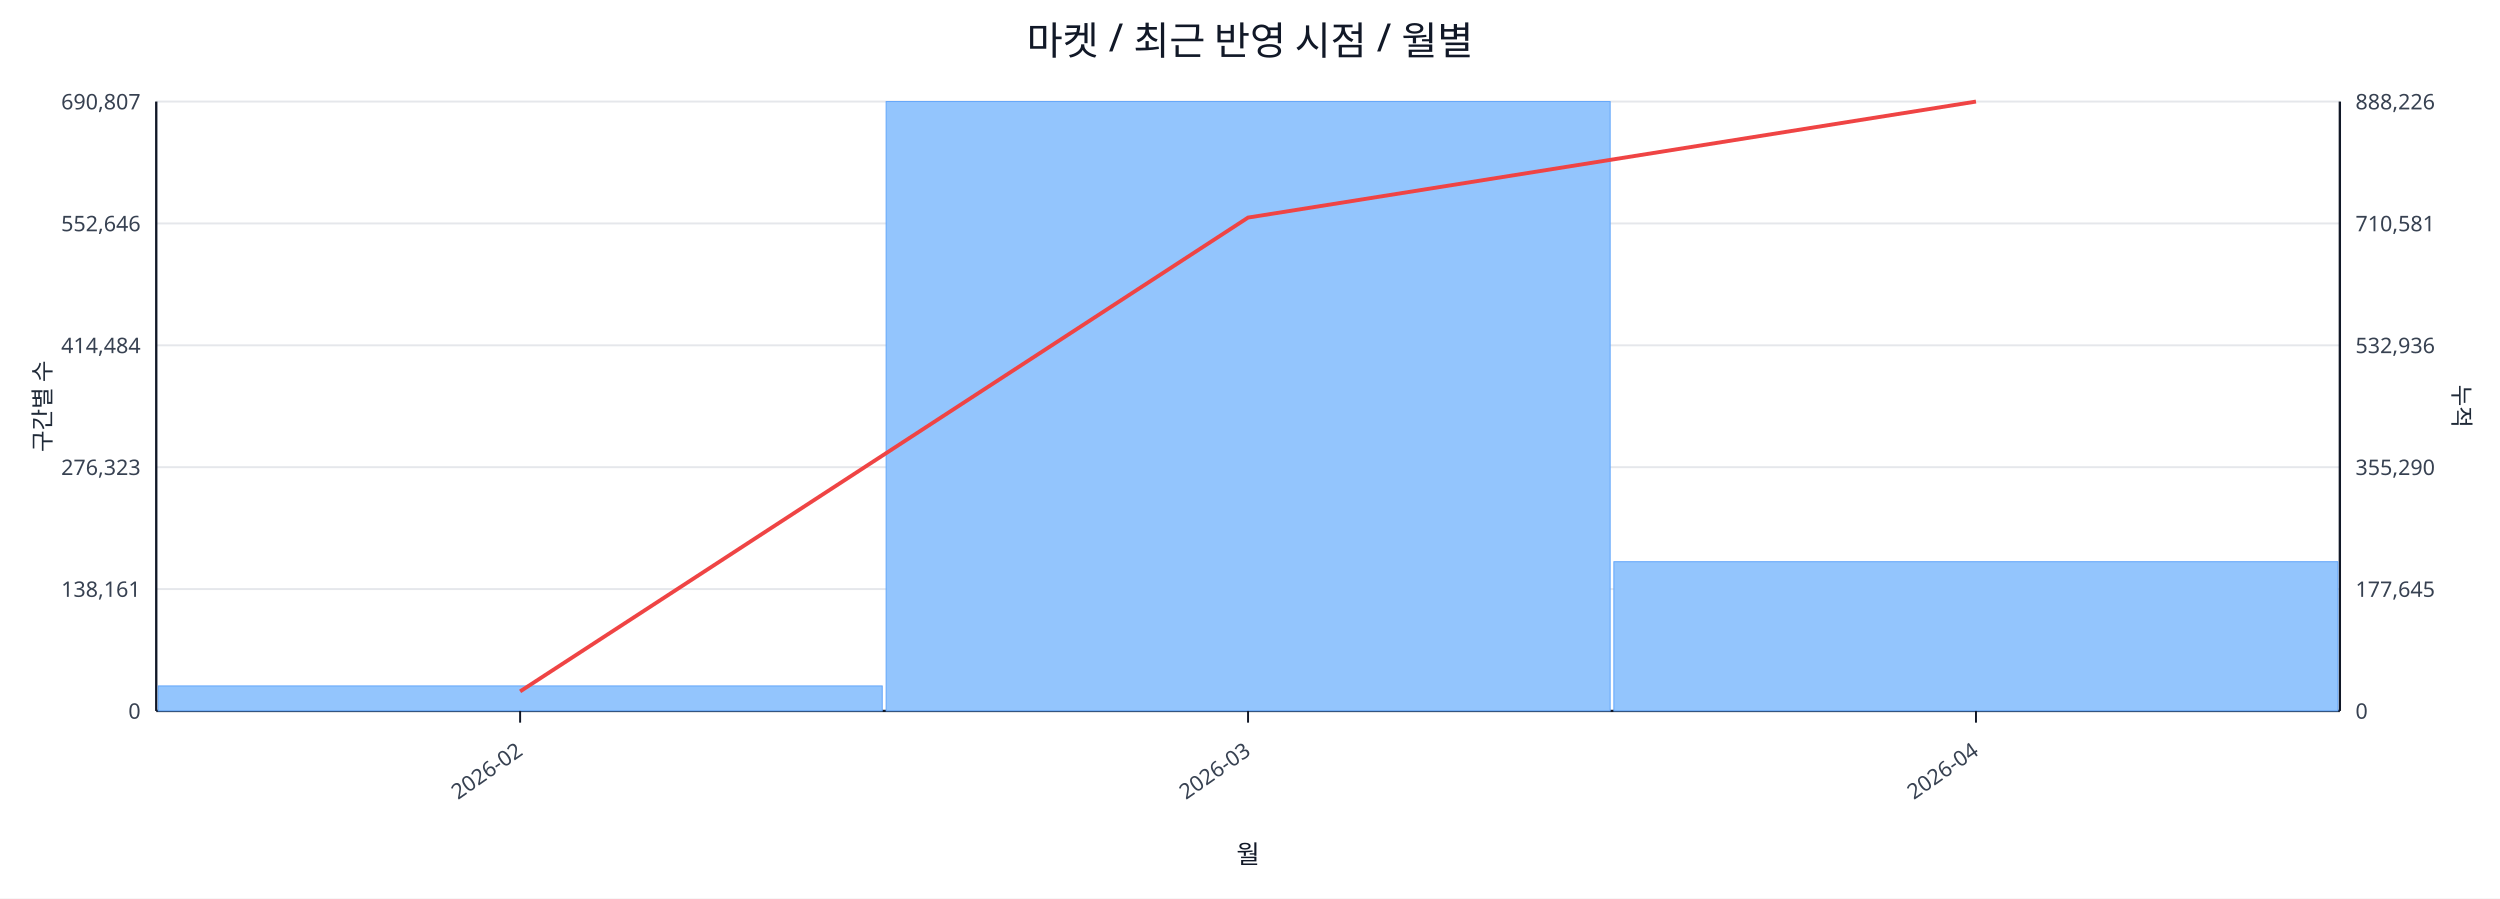
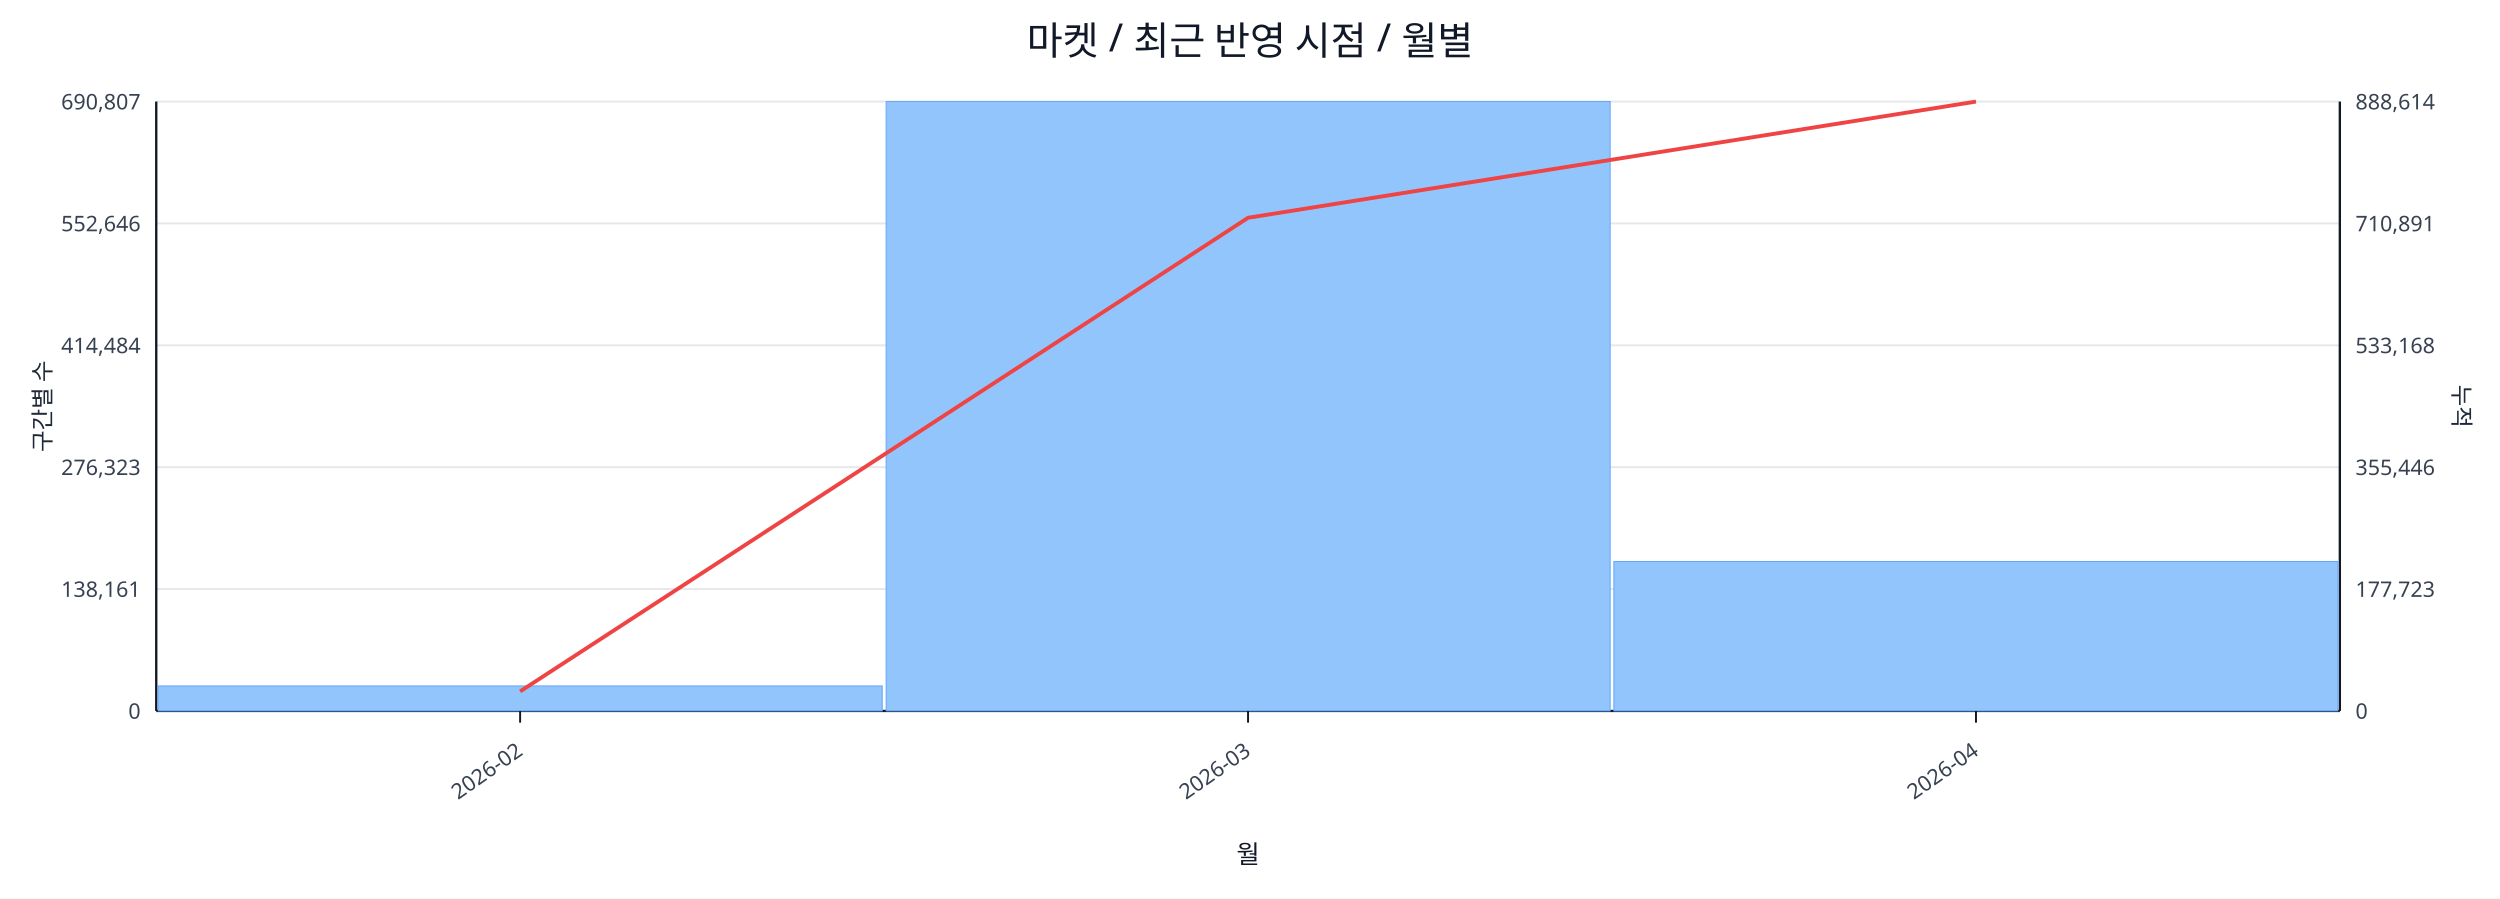
<svg xmlns="http://www.w3.org/2000/svg" width="1280" height="460" viewBox="0 0 1280 460">
  <rect x="0" y="0" width="100%" height="100%" fill="#ffffff" />
  <text x="640.0" y="28" font-size="20" text-anchor="middle" font-family="sans-serif" fill="#111827">마켓 / 최근 반영 시점 / 월별</text>
  <line x1="80.0" y1="52.0" x2="1198.0" y2="52.0" stroke="#e5e7eb" stroke-width="1" />
  <text x="72.0" y="56.0" font-size="11" text-anchor="end" font-family="sans-serif" fill="#374151">690,807</text>
-   <text x="1206.0" y="56.0" font-size="11" text-anchor="start" font-family="sans-serif" fill="#374151">888,226</text>
+   <text x="1206.0" y="56.0" font-size="11" text-anchor="start" font-family="sans-serif" fill="#374151">888,614</text>
  <line x1="80.0" y1="114.4" x2="1198.0" y2="114.4" stroke="#e5e7eb" stroke-width="1" />
  <text x="72.0" y="118.4" font-size="11" text-anchor="end" font-family="sans-serif" fill="#374151">552,646</text>
-   <text x="1206.0" y="118.4" font-size="11" text-anchor="start" font-family="sans-serif" fill="#374151">710,581</text>
+   <text x="1206.0" y="118.4" font-size="11" text-anchor="start" font-family="sans-serif" fill="#374151">710,891</text>
  <line x1="80.0" y1="176.8" x2="1198.0" y2="176.8" stroke="#e5e7eb" stroke-width="1" />
  <text x="72.0" y="180.8" font-size="11" text-anchor="end" font-family="sans-serif" fill="#374151">414,484</text>
-   <text x="1206.0" y="180.8" font-size="11" text-anchor="start" font-family="sans-serif" fill="#374151">532,936</text>
+   <text x="1206.0" y="180.8" font-size="11" text-anchor="start" font-family="sans-serif" fill="#374151">533,168</text>
  <line x1="80.0" y1="239.2" x2="1198.0" y2="239.2" stroke="#e5e7eb" stroke-width="1" />
  <text x="72.0" y="243.2" font-size="11" text-anchor="end" font-family="sans-serif" fill="#374151">276,323</text>
-   <text x="1206.0" y="243.2" font-size="11" text-anchor="start" font-family="sans-serif" fill="#374151">355,290</text>
+   <text x="1206.0" y="243.2" font-size="11" text-anchor="start" font-family="sans-serif" fill="#374151">355,446</text>
  <line x1="80.0" y1="301.6" x2="1198.0" y2="301.6" stroke="#e5e7eb" stroke-width="1" />
  <text x="72.0" y="305.6" font-size="11" text-anchor="end" font-family="sans-serif" fill="#374151">138,161</text>
-   <text x="1206.0" y="305.6" font-size="11" text-anchor="start" font-family="sans-serif" fill="#374151">177,645</text>
+   <text x="1206.0" y="305.6" font-size="11" text-anchor="start" font-family="sans-serif" fill="#374151">177,723</text>
  <line x1="80.0" y1="364.0" x2="1198.0" y2="364.0" stroke="#e5e7eb" stroke-width="1" />
  <text x="72.0" y="368.0" font-size="11" text-anchor="end" font-family="sans-serif" fill="#374151">0</text>
  <text x="1206.0" y="368.0" font-size="11" text-anchor="start" font-family="sans-serif" fill="#374151">0</text>
  <line x1="80.0" y1="364.0" x2="1198.0" y2="364.0" stroke="#111827" stroke-width="1.2" />
  <line x1="80.0" y1="52.0" x2="80.0" y2="364.0" stroke="#111827" stroke-width="1.2" />
  <line x1="1198.0" y1="52.0" x2="1198.0" y2="364.0" stroke="#111827" stroke-width="1.2" />
  <rect x="81.0" y="351.2" width="370.7" height="12.8" fill="#93c5fd" stroke="#60a5fa" stroke-width="0.5" />
  <rect x="453.7" y="52.0" width="370.7" height="312.0" fill="#93c5fd" stroke="#60a5fa" stroke-width="0.5" />
-   <rect x="826.3" y="287.6" width="370.7" height="76.4" fill="#93c5fd" stroke="#60a5fa" stroke-width="0.5" />
-   <polyline fill="none" stroke="#ef4444" stroke-width="2" points="266.3,354.0 639.0,111.4 1011.7,52.0" />
+   <rect x="826.3" y="287.5" width="370.7" height="76.5" fill="#93c5fd" stroke="#60a5fa" stroke-width="0.5" />
+   <polyline fill="none" stroke="#ef4444" stroke-width="2" points="266.3,354.0 639.0,111.5 1011.7,52.0" />
  <line x1="266.3" y1="364.0" x2="266.3" y2="370.0" stroke="#111827" stroke-width="1" />
  <text x="268.3" y="386.0" font-size="11" text-anchor="end" transform="rotate(-35 268.3 386.0)" font-family="sans-serif" fill="#374151">2026-02</text>
  <line x1="639.0" y1="364.0" x2="639.0" y2="370.0" stroke="#111827" stroke-width="1" />
  <text x="641.0" y="386.0" font-size="11" text-anchor="end" transform="rotate(-35 641.0 386.0)" font-family="sans-serif" fill="#374151">2026-03</text>
  <line x1="1011.7" y1="364.0" x2="1011.7" y2="370.0" stroke="#111827" stroke-width="1" />
  <text x="1013.7" y="386.0" font-size="11" text-anchor="end" transform="rotate(-35 1013.7 386.0)" font-family="sans-serif" fill="#374151">2026-04</text>
  <text x="26" y="208.0" font-size="12" transform="rotate(-90 26 208.0)" text-anchor="middle" font-family="sans-serif" fill="#1f2937">구간별 수</text>
  <text x="1256.0" y="208.0" font-size="12" transform="rotate(90 1256.0 208.0)" text-anchor="middle" font-family="sans-serif" fill="#1f2937">누적</text>
  <text x="639.0" y="442.0" font-size="13" text-anchor="middle" font-family="sans-serif" fill="#111827">월</text>
</svg>
